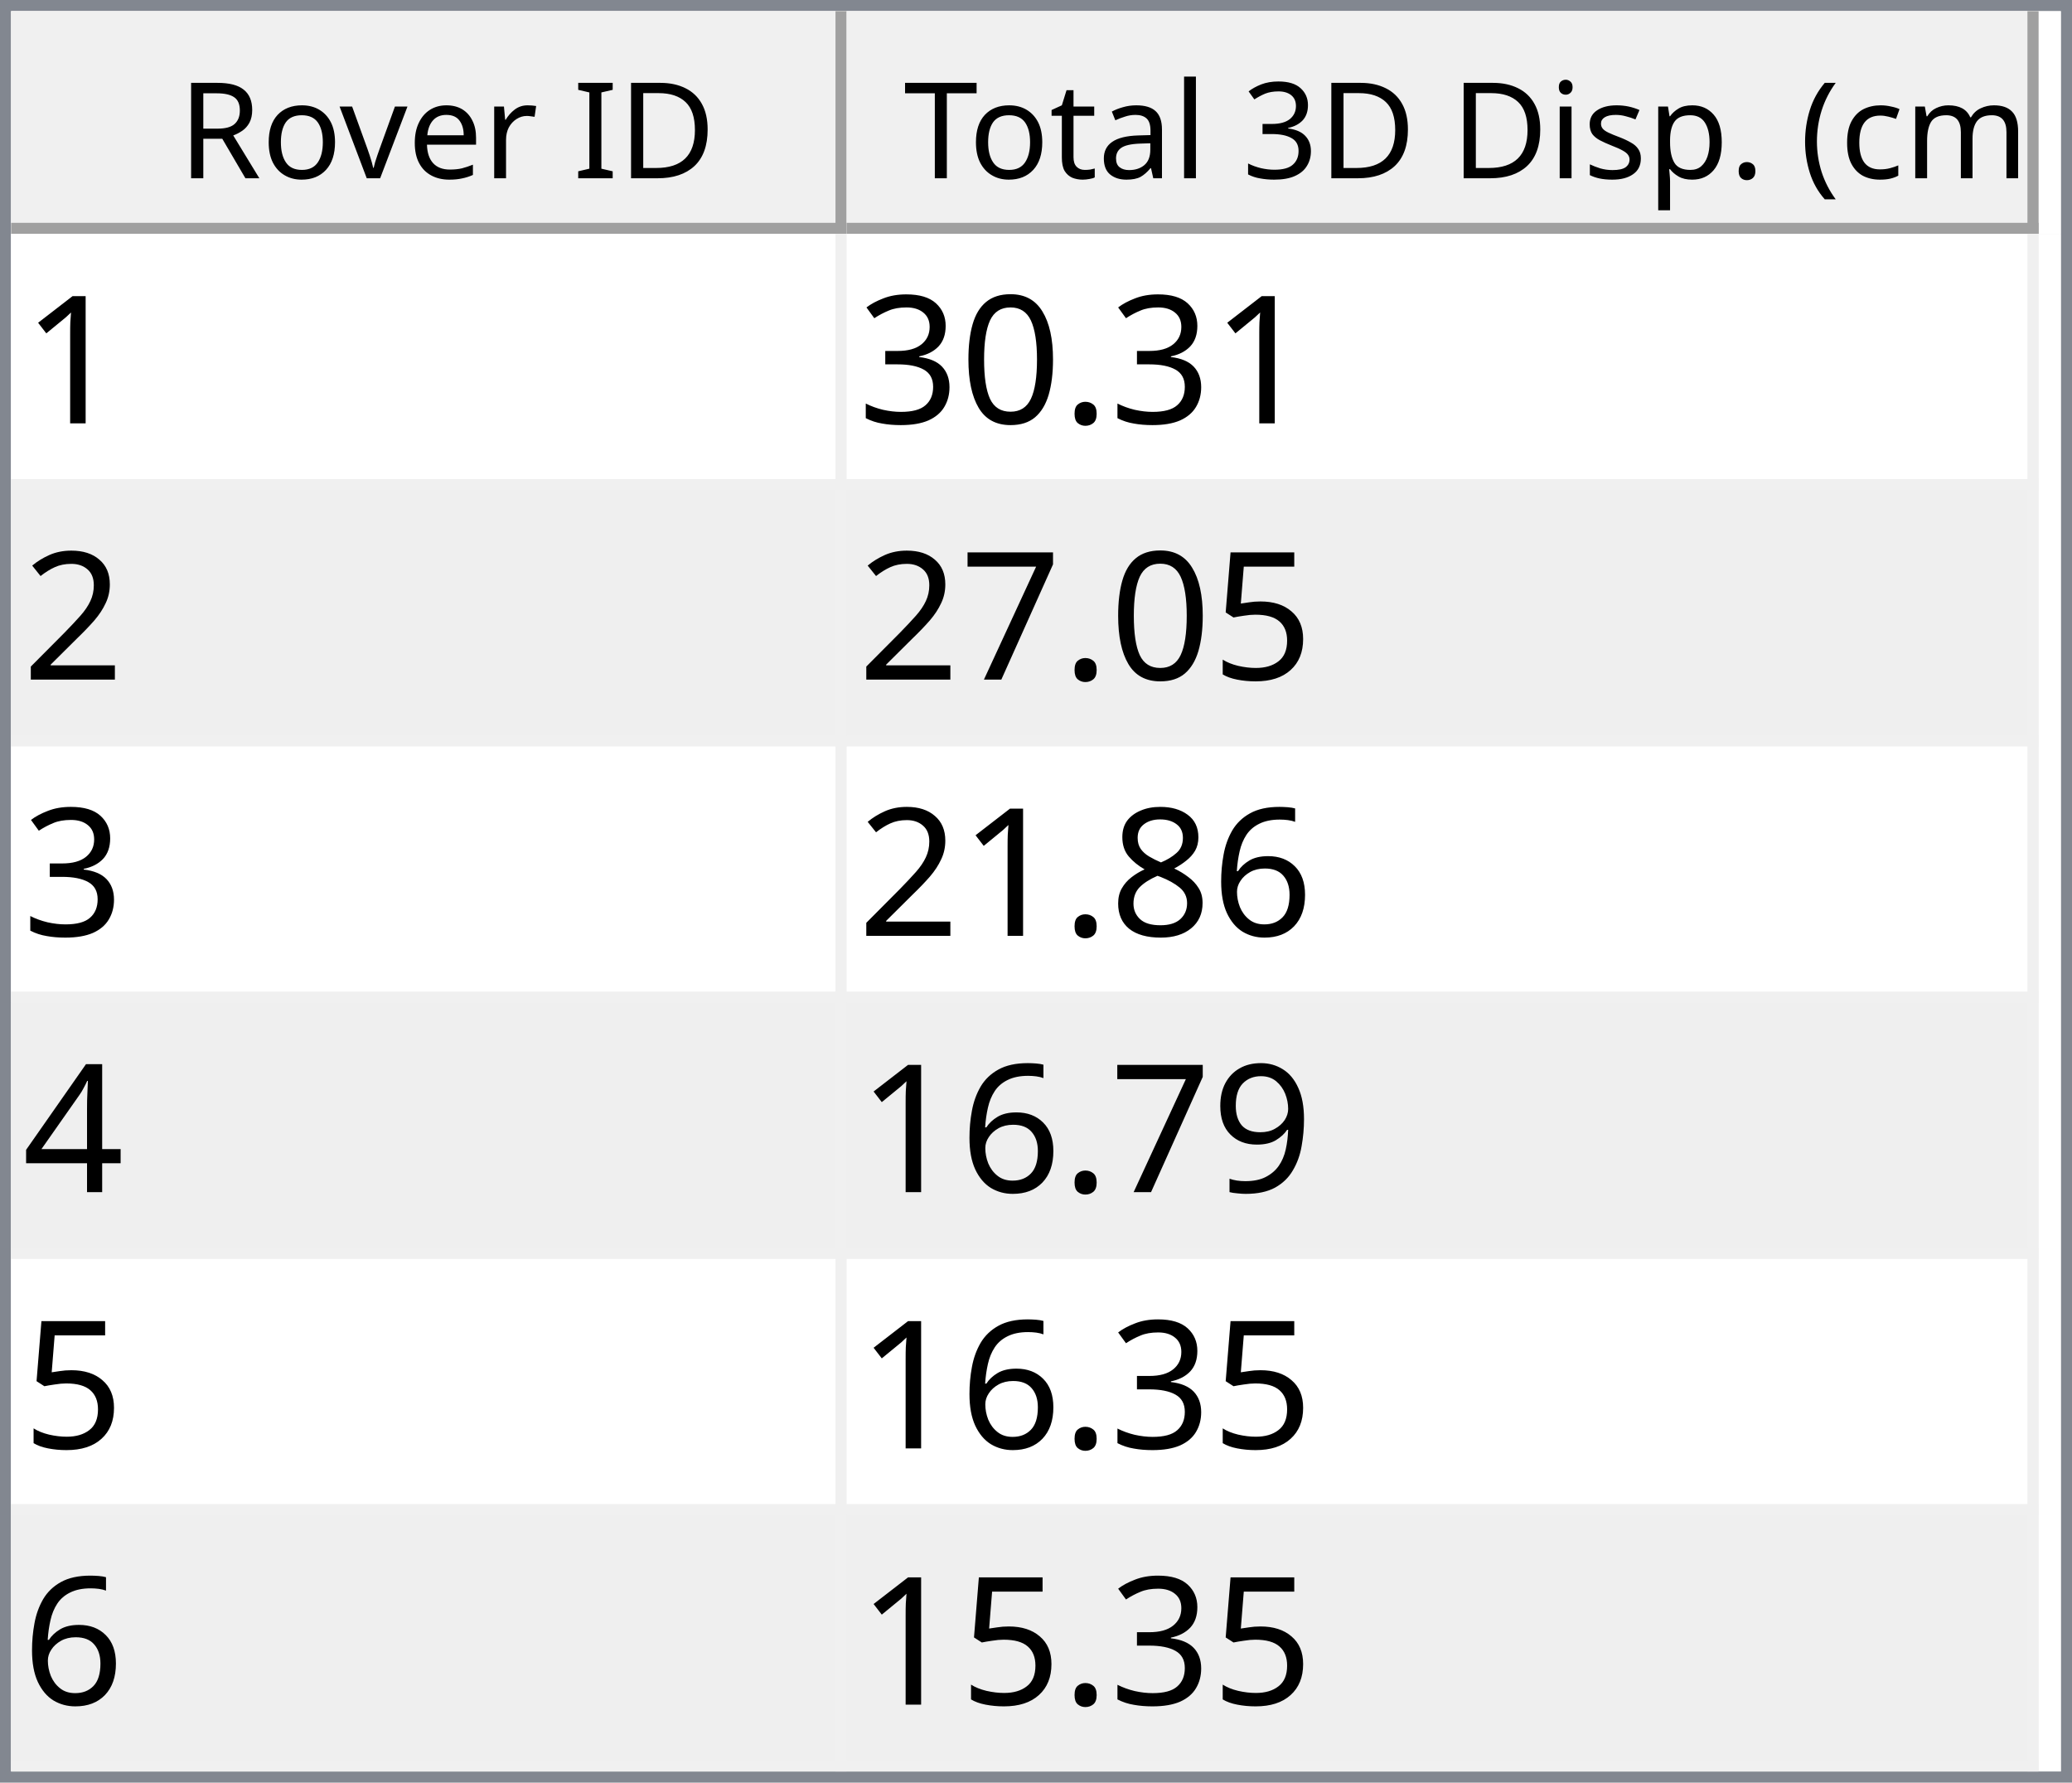
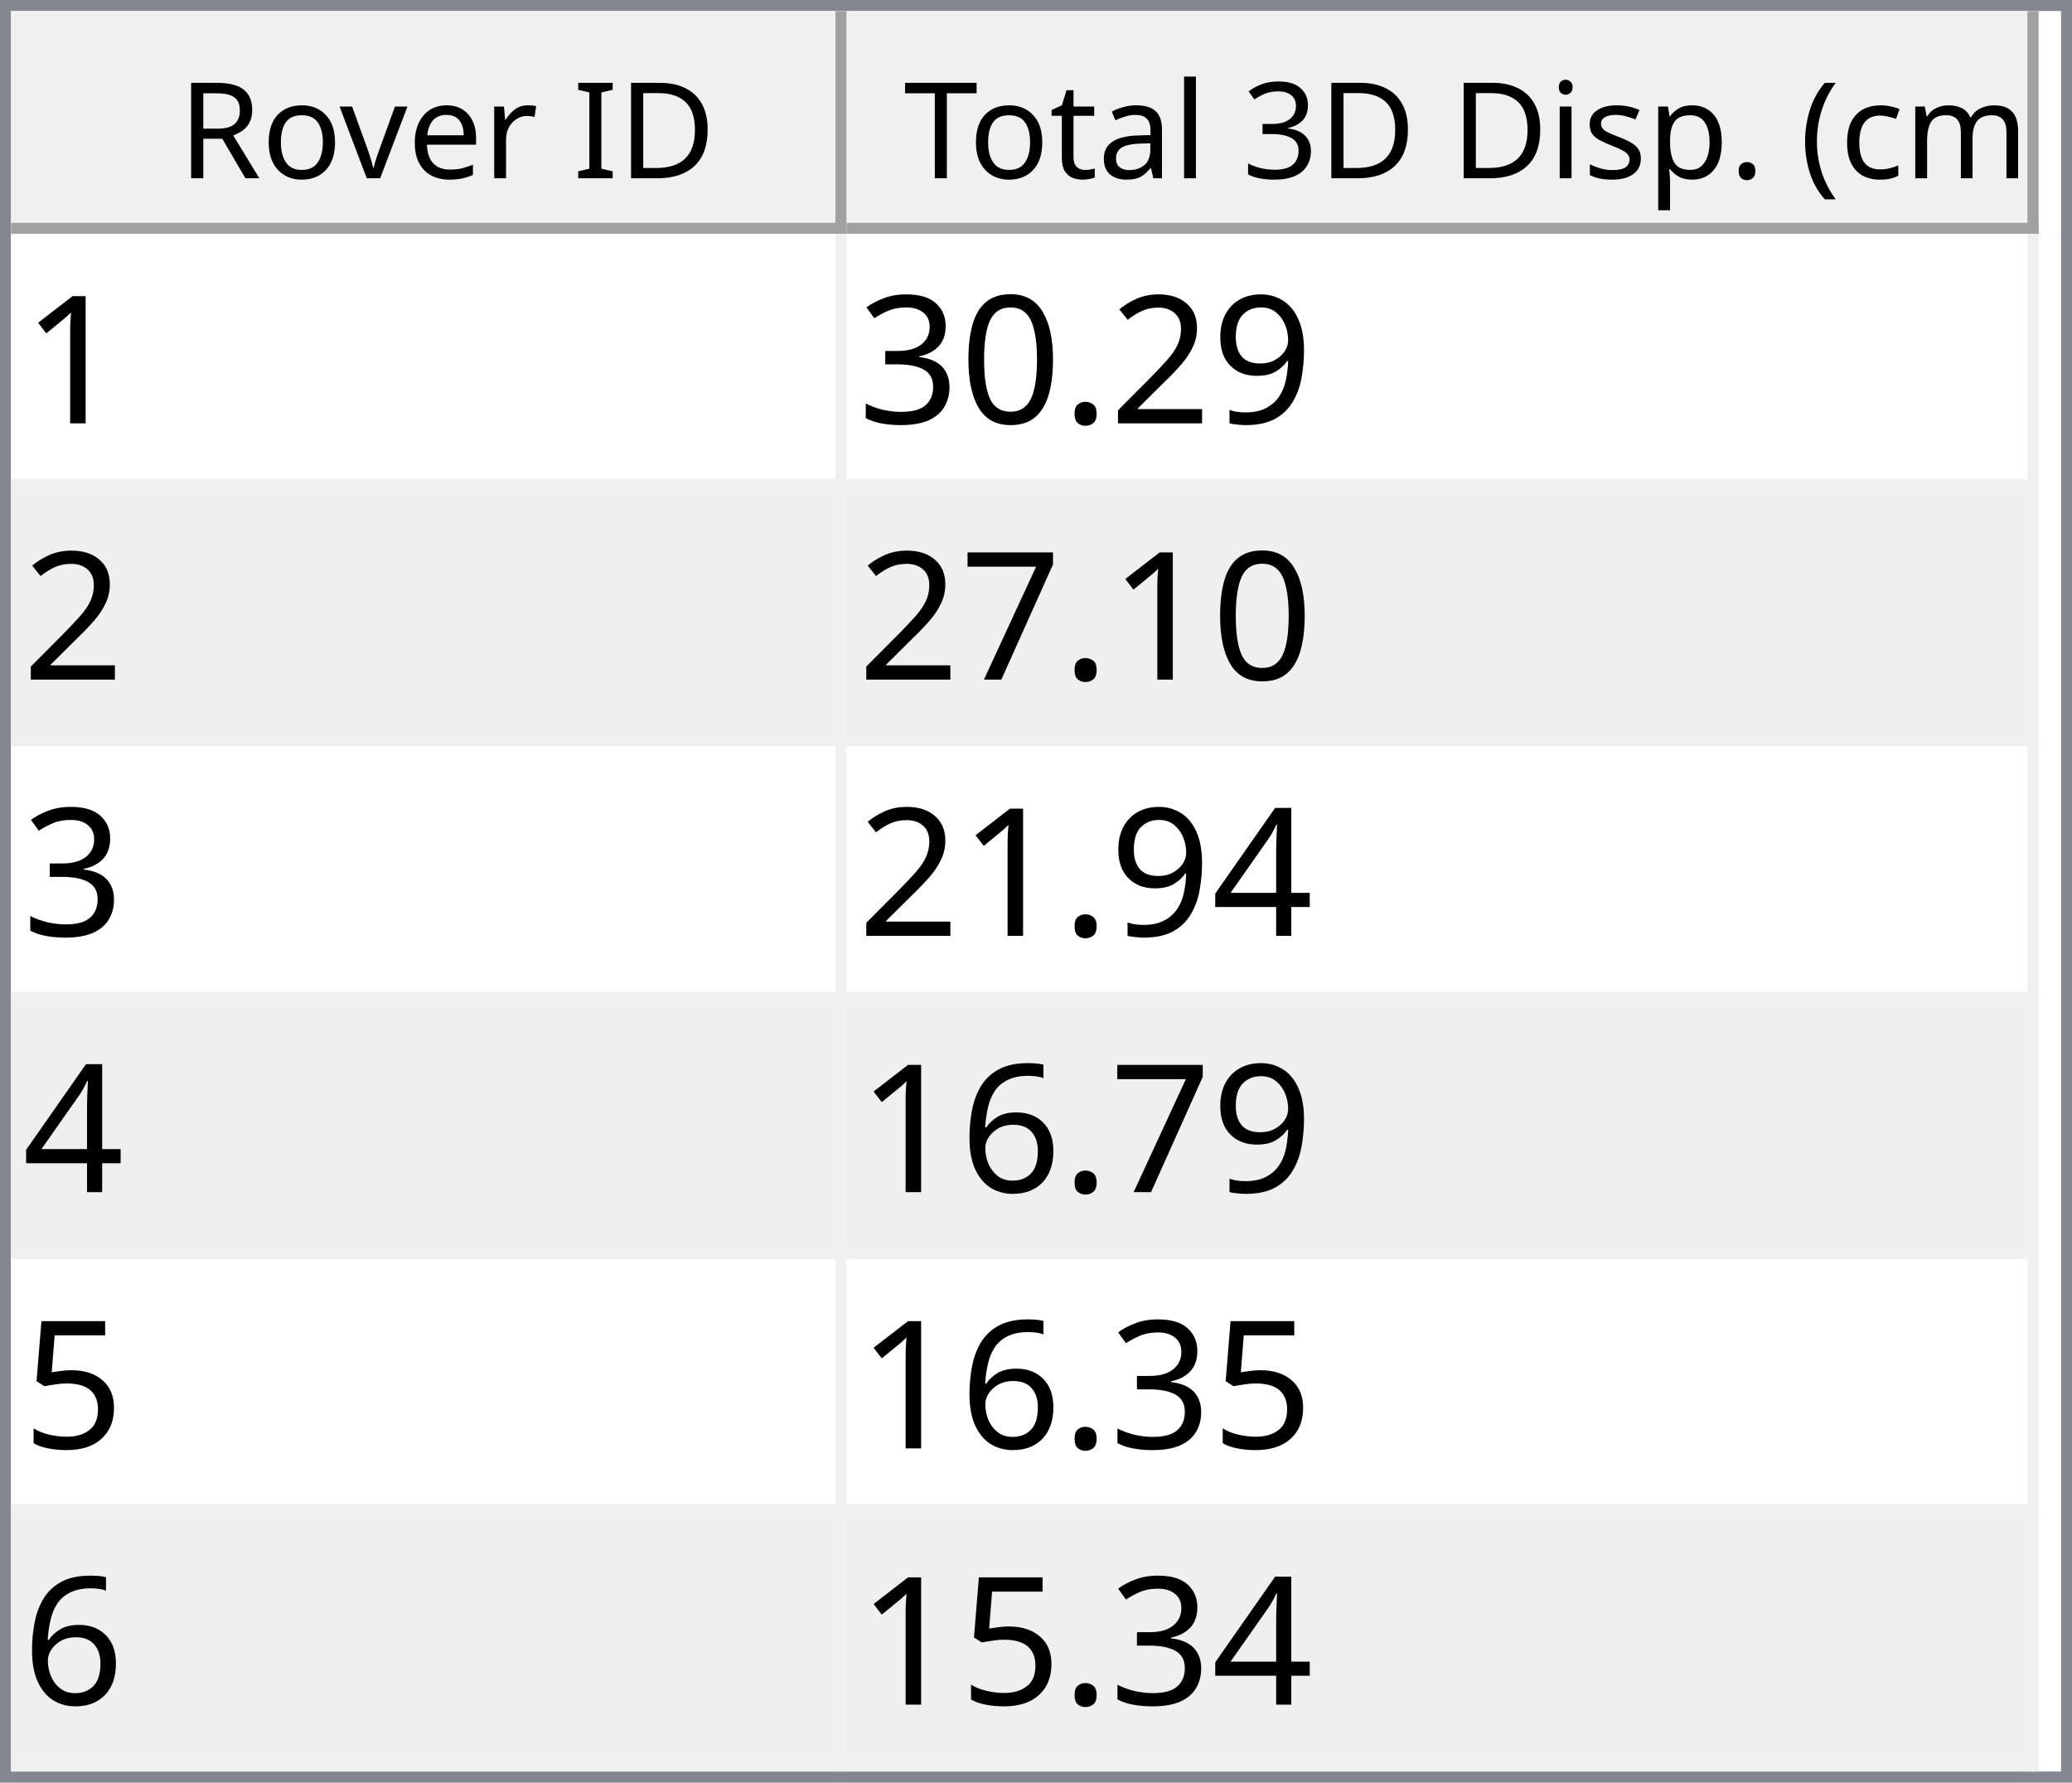
<svg xmlns="http://www.w3.org/2000/svg" style="fill-opacity:1; color-rendering:auto; color-interpolation:auto; text-rendering:auto; stroke:black; stroke-linecap:square; stroke-miterlimit:10; shape-rendering:auto; stroke-opacity:1; fill:black; stroke-dasharray:none; font-weight:normal; stroke-width:1; font-family:'Dialog'; font-style:normal; stroke-linejoin:miter; font-size:12px; stroke-dashoffset:0; image-rendering:auto;" width="186" height="160">
  <defs id="genericDefs" />
  <g>
    <defs id="defs1">
      <clipPath clipPathUnits="userSpaceOnUse" id="clipPath1">
        <path d="M0 0 L186 0 L186 160 L0 160 L0 0 Z" />
      </clipPath>
      <clipPath clipPathUnits="userSpaceOnUse" id="clipPath2">
        <path d="M0 0 L0 160 L186 160 L186 0 Z" />
      </clipPath>
      <clipPath clipPathUnits="userSpaceOnUse" id="clipPath3">
        <path d="M0 0 L0 20 L184 20 L184 0 Z" />
      </clipPath>
      <clipPath clipPathUnits="userSpaceOnUse" id="clipPath4">
        <path d="M0 0 L0 20 L75 20 L75 0 Z" />
      </clipPath>
      <clipPath clipPathUnits="userSpaceOnUse" id="clipPath5">
        <path d="M1 1 L1 19 L74 19 L74 1 Z" />
      </clipPath>
      <clipPath clipPathUnits="userSpaceOnUse" id="clipPath6">
        <path d="M0 0 L0 18 L73 18 L73 0 Z" />
      </clipPath>
      <clipPath clipPathUnits="userSpaceOnUse" id="clipPath7">
        <path d="M-0.5 -0.5 L-0.5 19.5 L74.5 19.5 L74.5 -0.5 Z" />
      </clipPath>
      <clipPath clipPathUnits="userSpaceOnUse" id="clipPath8">
        <path d="M0 0 L0 20 L107 20 L107 0 Z" />
      </clipPath>
      <clipPath clipPathUnits="userSpaceOnUse" id="clipPath9">
        <path d="M1 1 L1 19 L106 19 L106 1 Z" />
      </clipPath>
      <clipPath clipPathUnits="userSpaceOnUse" id="clipPath10">
        <path d="M0 0 L0 18 L105 18 L105 0 Z" />
      </clipPath>
      <clipPath clipPathUnits="userSpaceOnUse" id="clipPath11">
        <path d="M-0.5 -0.5 L-0.5 19.5 L106.5 19.5 L106.5 -0.5 Z" />
      </clipPath>
      <clipPath clipPathUnits="userSpaceOnUse" id="clipPath12">
        <path d="M0 0 L0 138 L184 138 L184 0 Z" />
      </clipPath>
      <clipPath clipPathUnits="userSpaceOnUse" id="clipPath13">
        <path d="M0 0 L0 138 L182 138 L182 0 Z" />
      </clipPath>
      <clipPath clipPathUnits="userSpaceOnUse" id="clipPath14">
        <path d="M-0.5 -0.5 L-0.5 137.5 L181.5 137.5 L181.5 -0.5 Z" />
      </clipPath>
      <clipPath clipPathUnits="userSpaceOnUse" id="clipPath15">
        <path d="M0 0 L0 22 L74 22 L74 0 Z" />
      </clipPath>
      <clipPath clipPathUnits="userSpaceOnUse" id="clipPath16">
        <path d="M0 0 L0 22 L106 22 L106 0 Z" />
      </clipPath>
      <font horiz-adv-x="64.551" id="font1">
        <font-face ascent="107.91" descent="25.098" units-per-em="100" style="font-style:normal; font-family:Segoe UI; font-weight:normal;" />
        <missing-glyph horiz-adv-x="64.551" d="M8.109 0 L8.109 68.266 L56.453 68.266 L56.453 0 L8.109 0 ZM15.328 7.234 L49.219 7.234 L49.219 61.031 L15.328 61.031 L15.328 7.234 Z" />
        <glyph unicode="D" horiz-adv-x="70.117" d="M9.188 0 L9.188 70.016 L28.516 70.016 Q65.531 70.016 65.531 35.891 Q65.531 19.672 55.25 9.836 Q44.969 0 27.734 0 L9.188 0 ZM17.391 62.594 L17.391 7.422 L27.828 7.422 Q41.609 7.422 49.273 14.797 Q56.938 22.172 56.938 35.688 Q56.938 62.594 28.328 62.594 L17.391 62.594 Z" />
        <glyph unicode="I" horiz-adv-x="26.611" d="M17.391 0 L9.188 0 L9.188 70.016 L17.391 70.016 L17.391 0 Z" />
        <glyph unicode=" " horiz-adv-x="27.393" d="" />
        <glyph unicode="r" horiz-adv-x="34.766" d="M34.188 41.891 Q32.078 43.5 28.125 43.5 Q23 43.5 19.555 38.672 Q16.109 33.844 16.109 25.484 L16.109 0 L8.109 0 L8.109 50 L16.109 50 L16.109 39.703 L16.312 39.703 Q18.016 44.969 21.531 47.922 Q25.047 50.875 29.391 50.875 Q32.516 50.875 34.188 50.203 L34.188 41.891 Z" />
        <glyph unicode="e" horiz-adv-x="52.295" d="M48.297 23 L12.984 23 Q13.188 14.656 17.484 10.109 Q21.781 5.562 29.297 5.562 Q37.75 5.562 44.828 11.141 L44.828 3.609 Q38.234 -1.172 27.391 -1.172 Q16.797 -1.172 10.742 5.641 Q4.688 12.453 4.688 24.812 Q4.688 36.469 11.305 43.82 Q17.922 51.172 27.734 51.172 Q37.547 51.172 42.922 44.828 Q48.297 38.484 48.297 27.203 L48.297 23 ZM40.094 29.781 Q40.047 36.719 36.75 40.578 Q33.453 44.438 27.594 44.438 Q21.922 44.438 17.969 40.383 Q14.016 36.328 13.094 29.781 L40.094 29.781 Z" />
        <glyph unicode="v" horiz-adv-x="47.9" d="M47.406 50 L27.484 0 L19.625 0 L0.688 50 L9.469 50 L22.172 13.672 Q23.578 9.672 23.922 6.688 L24.125 6.688 Q24.609 10.453 25.688 13.484 L38.969 50 L47.406 50 Z" />
        <glyph unicode="o" horiz-adv-x="58.594" d="M29 -1.172 Q17.922 -1.172 11.305 5.836 Q4.688 12.844 4.688 24.422 Q4.688 37.016 11.57 44.094 Q18.453 51.172 30.172 51.172 Q41.359 51.172 47.633 44.289 Q53.906 37.406 53.906 25.203 Q53.906 13.234 47.141 6.031 Q40.375 -1.172 29 -1.172 ZM29.594 44.438 Q21.875 44.438 17.383 39.188 Q12.891 33.938 12.891 24.703 Q12.891 15.828 17.43 10.695 Q21.969 5.562 29.594 5.562 Q37.359 5.562 41.531 10.594 Q45.703 15.625 45.703 24.906 Q45.703 34.281 41.531 39.359 Q37.359 44.438 29.594 44.438 Z" />
        <glyph unicode="R" horiz-adv-x="59.814" d="M59.375 0 L49.609 0 L37.891 19.625 Q36.281 22.359 34.766 24.289 Q33.25 26.219 31.664 27.438 Q30.078 28.656 28.25 29.219 Q26.422 29.781 24.125 29.781 L17.391 29.781 L17.391 0 L9.188 0 L9.188 70.016 L30.078 70.016 Q34.672 70.016 38.555 68.867 Q42.438 67.719 45.289 65.375 Q48.141 63.031 49.758 59.547 Q51.375 56.062 51.375 51.375 Q51.375 47.703 50.273 44.656 Q49.172 41.609 47.148 39.211 Q45.125 36.812 42.266 35.133 Q39.406 33.453 35.844 32.516 L35.844 32.328 Q37.594 31.547 38.891 30.547 Q40.188 29.547 41.359 28.18 Q42.531 26.812 43.68 25.078 Q44.828 23.344 46.234 21.047 L59.375 0 ZM17.391 62.594 L17.391 37.203 L28.516 37.203 Q31.594 37.203 34.203 38.133 Q36.812 39.062 38.719 40.797 Q40.625 42.531 41.703 45.047 Q42.781 47.562 42.781 50.688 Q42.781 56.297 39.141 59.445 Q35.5 62.594 28.609 62.594 L17.391 62.594 Z" />
        <glyph unicode=")" horiz-adv-x="30.176" d="M8.297 -15.922 L1.172 -15.922 Q16.406 2.344 16.406 26.812 Q16.406 51.469 1.078 70.016 L8.297 70.016 Q23.531 52.156 23.531 26.703 Q23.531 1.375 8.297 -15.922 Z" />
        <glyph unicode="m" horiz-adv-x="86.133" d="M79.109 0 L71.094 0 L71.094 28.719 Q71.094 37.016 68.531 40.727 Q65.969 44.438 59.906 44.438 Q54.781 44.438 51.195 39.75 Q47.609 35.062 47.609 28.516 L47.609 0 L39.594 0 L39.594 29.688 Q39.594 44.438 28.219 44.438 Q22.953 44.438 19.531 40.016 Q16.109 35.594 16.109 28.516 L16.109 0 L8.109 0 L8.109 50 L16.109 50 L16.109 42.094 L16.312 42.094 Q21.625 51.172 31.844 51.172 Q36.969 51.172 40.773 48.312 Q44.578 45.453 46 40.828 Q51.562 51.172 62.594 51.172 Q79.109 51.172 79.109 30.812 L79.109 0 Z" />
        <glyph unicode="c" horiz-adv-x="46.191" d="M42.188 2.297 Q36.422 -1.172 28.516 -1.172 Q17.828 -1.172 11.258 5.789 Q4.688 12.75 4.688 23.828 Q4.688 36.188 11.766 43.68 Q18.844 51.172 30.672 51.172 Q37.25 51.172 42.281 48.734 L42.281 40.531 Q36.719 44.438 30.375 44.438 Q22.703 44.438 17.797 38.945 Q12.891 33.453 12.891 24.516 Q12.891 15.719 17.508 10.641 Q22.125 5.562 29.891 5.562 Q36.422 5.562 42.188 9.906 L42.188 2.297 Z" />
        <glyph unicode="(" horiz-adv-x="30.176" d="M29.109 -15.922 L21.969 -15.922 Q6.844 1.375 6.844 26.703 Q6.844 52.156 21.969 70.016 L29.203 70.016 Q13.875 51.469 13.875 26.812 Q13.875 2.344 29.109 -15.922 Z" />
        <glyph unicode="." horiz-adv-x="21.68" d="M10.891 -1.078 Q8.641 -1.078 7.055 0.539 Q5.469 2.156 5.469 4.391 Q5.469 6.641 7.055 8.273 Q8.641 9.906 10.891 9.906 Q13.188 9.906 14.797 8.273 Q16.406 6.641 16.406 4.391 Q16.406 2.156 14.797 0.539 Q13.188 -1.078 10.891 -1.078 Z" />
        <glyph unicode="p" horiz-adv-x="58.789" d="M16.312 7.234 L16.109 7.234 L16.109 -23 L8.109 -23 L8.109 50 L16.109 50 L16.109 41.219 L16.312 41.219 Q22.219 51.172 33.594 51.172 Q43.266 51.172 48.688 44.461 Q54.109 37.75 54.109 26.469 Q54.109 13.922 48 6.375 Q41.891 -1.172 31.297 -1.172 Q21.578 -1.172 16.312 7.234 ZM16.109 27.391 L16.109 20.406 Q16.109 14.203 20.141 9.883 Q24.172 5.562 30.375 5.562 Q37.641 5.562 41.773 11.133 Q45.906 16.703 45.906 26.609 Q45.906 34.969 42.047 39.703 Q38.188 44.438 31.594 44.438 Q24.609 44.438 20.359 39.578 Q16.109 34.719 16.109 27.391 Z" />
        <glyph unicode="s" horiz-adv-x="42.432" d="M5.078 1.812 L5.078 10.406 Q11.625 5.562 19.484 5.562 Q30.031 5.562 30.031 12.594 Q30.031 14.594 29.125 15.992 Q28.219 17.391 26.68 18.461 Q25.141 19.531 23.07 20.383 Q21 21.234 18.609 22.172 Q15.281 23.484 12.766 24.828 Q10.25 26.172 8.57 27.859 Q6.891 29.547 6.031 31.695 Q5.172 33.844 5.172 36.719 Q5.172 40.234 6.789 42.945 Q8.406 45.656 11.086 47.484 Q13.766 49.312 17.211 50.242 Q20.656 51.172 24.312 51.172 Q30.812 51.172 35.938 48.922 L35.938 40.828 Q30.422 44.438 23.25 44.438 Q21 44.438 19.195 43.922 Q17.391 43.406 16.094 42.477 Q14.797 41.547 14.086 40.258 Q13.375 38.969 13.375 37.406 Q13.375 35.453 14.086 34.133 Q14.797 32.812 16.164 31.789 Q17.531 30.766 19.484 29.938 Q21.438 29.109 23.922 28.125 Q27.25 26.859 29.883 25.516 Q32.516 24.172 34.375 22.484 Q36.234 20.797 37.234 18.602 Q38.234 16.406 38.234 13.375 Q38.234 9.672 36.602 6.938 Q34.969 4.203 32.234 2.398 Q29.5 0.594 25.93 -0.289 Q22.359 -1.172 18.453 -1.172 Q10.75 -1.172 5.078 1.812 Z" />
        <glyph unicode="i" horiz-adv-x="24.219" d="M12.203 62.703 Q10.062 62.703 8.547 64.164 Q7.031 65.625 7.031 67.875 Q7.031 70.125 8.547 71.609 Q10.062 73.094 12.203 73.094 Q14.406 73.094 15.945 71.609 Q17.484 70.125 17.484 67.875 Q17.484 65.719 15.945 64.211 Q14.406 62.703 12.203 62.703 ZM16.109 0 L8.109 0 L8.109 50 L16.109 50 L16.109 0 Z" />
        <glyph unicode="3" horiz-adv-x="53.906" d="M46.531 19.828 Q46.531 15.094 44.75 11.211 Q42.969 7.328 39.719 4.57 Q36.469 1.812 31.93 0.297 Q27.391 -1.219 21.922 -1.219 Q11.922 -1.219 6 2.594 L6 11.188 Q13.094 5.609 22.219 5.609 Q25.875 5.609 28.828 6.539 Q31.781 7.469 33.906 9.227 Q36.031 10.984 37.18 13.477 Q38.328 15.969 38.328 19.094 Q38.328 32.812 18.797 32.812 L12.984 32.812 L12.984 39.594 L18.5 39.594 Q35.797 39.594 35.797 52.484 Q35.797 64.406 22.609 64.406 Q15.188 64.406 8.688 59.422 L8.688 67.188 Q15.375 71.188 24.609 71.188 Q29 71.188 32.57 69.969 Q36.141 68.75 38.68 66.555 Q41.219 64.359 42.609 61.281 Q44 58.203 44 54.5 Q44 40.672 30.031 36.719 L30.031 36.531 Q33.594 36.141 36.625 34.797 Q39.656 33.453 41.852 31.305 Q44.047 29.156 45.289 26.25 Q46.531 23.344 46.531 19.828 Z" />
        <glyph unicode="l" horiz-adv-x="24.219" d="M16.109 0 L8.109 0 L8.109 74.031 L16.109 74.031 L16.109 0 Z" />
        <glyph unicode="a" horiz-adv-x="50.879" d="M43.891 0 L35.891 0 L35.891 7.812 L35.688 7.812 Q30.469 -1.172 20.312 -1.172 Q12.844 -1.172 8.617 2.781 Q4.391 6.734 4.391 13.281 Q4.391 27.297 20.906 29.594 L35.891 31.688 Q35.891 44.438 25.594 44.438 Q16.547 44.438 9.281 38.281 L9.281 46.484 Q16.656 51.172 26.266 51.172 Q43.891 51.172 43.891 32.516 L43.891 0 ZM35.891 25.297 L23.828 23.641 Q18.266 22.859 15.43 20.875 Q12.594 18.891 12.594 13.875 Q12.594 10.203 15.211 7.883 Q17.828 5.562 22.172 5.562 Q28.125 5.562 32.008 9.742 Q35.891 13.922 35.891 20.312 L35.891 25.297 Z" />
        <glyph unicode="t" horiz-adv-x="33.887" d="M31.297 0.484 Q28.469 -1.078 23.828 -1.078 Q10.688 -1.078 10.688 13.578 L10.688 43.172 L2.094 43.172 L2.094 50 L10.688 50 L10.688 62.203 L18.703 64.797 L18.703 50 L31.297 50 L31.297 43.172 L18.703 43.172 L18.703 14.984 Q18.703 9.969 20.414 7.82 Q22.125 5.672 26.078 5.672 Q29.109 5.672 31.297 7.328 L31.297 0.484 Z" />
        <glyph unicode="T" horiz-adv-x="52.393" d="M50.594 62.594 L30.375 62.594 L30.375 0 L22.172 0 L22.172 62.594 L2 62.594 L2 70.016 L50.594 70.016 L50.594 62.594 Z" />
      </font>
      <font horiz-adv-x="75.0" id="font2">
        <font-face ascent="100.537" descent="21.973" units-per-em="100" style="font-style:normal; font-family:sans-serif; font-weight:normal;" />
        <missing-glyph horiz-adv-x="75.0" d="M12.5 0 L12.5 62.5 L62.5 62.5 L62.5 0 L12.5 0 ZM14.062 1.562 L60.938 1.562 L60.938 60.938 L14.062 60.938 L14.062 1.562 Z" />
        <glyph unicode="1" horiz-adv-x="55.615" d="M37.25 0 L28.469 0 L28.469 56 Q25.297 52.984 20.141 49.953 Q14.984 46.922 10.891 45.406 L10.891 53.906 Q18.266 57.375 23.781 62.305 Q29.297 67.234 31.594 71.875 L37.25 71.875 L37.25 0 Z" />
+         <glyph unicode="9" horiz-adv-x="55.615" d="M5.469 16.547 L13.922 17.328 Q14.984 11.375 18.016 8.688 Q21.047 6 25.781 6 Q29.828 6 32.883 7.859 Q35.938 9.719 37.891 12.82 Q39.844 15.922 41.164 21.195 Q42.484 26.469 42.484 31.938 Q42.484 32.516 42.438 33.688 Q39.797 29.5 35.234 26.883 Q30.672 24.266 25.344 24.266 Q16.453 24.266 10.305 30.711 Q4.156 37.156 4.156 47.703 Q4.156 58.594 10.578 65.234 Q17 71.875 26.656 71.875 Q33.641 71.875 39.43 68.117 Q45.219 64.359 48.219 57.398 Q51.219 50.438 51.219 37.25 Q51.219 23.531 48.242 15.406 Q45.266 7.281 39.383 3.031 Q33.5 -1.219 25.594 -1.219 Q17.188 -1.219 11.867 3.445 Q6.547 8.109 5.469 16.547 ZM41.453 48.141 Q41.453 55.719 37.43 60.156 Q33.406 64.594 27.734 64.594 Q21.875 64.594 17.531 59.812 Q13.188 55.031 13.188 47.406 Q13.188 40.578 17.312 36.305 Q21.438 32.031 27.484 32.031 Q33.594 32.031 37.523 36.305 Q41.453 40.578 41.453 48.141 Z" />
+         <glyph unicode="2" horiz-adv-x="55.615" d="M50.344 8.453 L50.344 0 L3.031 0 Q2.938 3.172 4.047 6.109 Q5.859 10.938 9.836 15.625 Q13.812 20.312 21.344 26.469 Q33.016 36.031 37.117 41.625 Q41.219 47.219 41.219 52.203 Q41.219 57.422 37.477 61.008 Q33.734 64.594 27.734 64.594 Q21.391 64.594 17.578 60.789 Q13.766 56.984 13.719 50.25 L4.688 51.172 Q5.609 61.281 11.664 66.578 Q17.719 71.875 27.938 71.875 Q38.234 71.875 44.242 66.164 Q50.25 60.453 50.25 52 Q50.25 47.703 48.492 43.555 Q46.734 39.406 42.656 34.812 Q38.578 30.219 29.109 22.219 Q21.188 15.578 18.945 13.211 Q16.703 10.844 15.234 8.453 L50.344 8.453 Z" />
        <glyph unicode="." horiz-adv-x="27.783" d="M9.078 0 L9.078 10.016 L19.094 10.016 L19.094 0 L9.078 0 Z" />
        <glyph unicode="0" horiz-adv-x="55.615" d="M4.156 35.297 Q4.156 48 6.766 55.742 Q9.375 63.484 14.523 67.68 Q19.672 71.875 27.484 71.875 Q33.25 71.875 37.594 69.555 Q41.938 67.234 44.773 62.867 Q47.609 58.5 49.219 52.227 Q50.828 45.953 50.828 35.297 Q50.828 22.703 48.242 14.969 Q45.656 7.234 40.508 3.008 Q35.359 -1.219 27.484 -1.219 Q17.141 -1.219 11.234 6.203 Q4.156 15.141 4.156 35.297 ZM13.188 35.297 Q13.188 17.672 17.312 11.836 Q21.438 6 27.484 6 Q33.547 6 37.672 11.859 Q41.797 17.719 41.797 35.297 Q41.797 52.984 37.672 58.789 Q33.547 64.594 27.391 64.594 Q21.344 64.594 17.719 59.469 Q13.188 52.938 13.188 35.297 Z" />
        <glyph unicode="3" horiz-adv-x="55.615" d="M4.203 18.891 L12.984 20.062 Q14.5 12.594 18.141 9.297 Q21.781 6 27 6 Q33.203 6 37.477 10.297 Q41.75 14.594 41.75 20.953 Q41.75 27 37.797 30.93 Q33.844 34.859 27.734 34.859 Q25.25 34.859 21.531 33.891 L22.516 41.609 Q23.391 41.5 23.922 41.5 Q29.547 41.5 34.039 44.43 Q38.531 47.359 38.531 53.469 Q38.531 58.297 35.258 61.477 Q31.984 64.656 26.812 64.656 Q21.688 64.656 18.266 61.43 Q14.844 58.203 13.875 51.766 L5.078 53.328 Q6.688 62.156 12.398 67.016 Q18.109 71.875 26.609 71.875 Q32.469 71.875 37.398 69.359 Q42.328 66.844 44.945 62.5 Q47.562 58.156 47.562 53.266 Q47.562 48.641 45.07 44.828 Q42.578 41.016 37.703 38.766 Q44.047 37.312 47.562 32.695 Q51.078 28.078 51.078 21.141 Q51.078 11.766 44.242 5.25 Q37.406 -1.266 26.953 -1.266 Q17.531 -1.266 11.305 4.352 Q5.078 9.969 4.203 18.891 Z" />
-         <glyph unicode="2" horiz-adv-x="55.615" d="M50.344 8.453 L50.344 0 L3.031 0 Q2.938 3.172 4.047 6.109 Q5.859 10.938 9.836 15.625 Q13.812 20.312 21.344 26.469 Q33.016 36.031 37.117 41.625 Q41.219 47.219 41.219 52.203 Q41.219 57.422 37.477 61.008 Q33.734 64.594 27.734 64.594 Q21.391 64.594 17.578 60.789 Q13.766 56.984 13.719 50.25 L4.688 51.172 Q5.609 61.281 11.664 66.578 Q17.719 71.875 27.938 71.875 Q38.234 71.875 44.242 66.164 Q50.25 60.453 50.25 52 Q50.25 47.703 48.492 43.555 Q46.734 39.406 42.656 34.812 Q38.578 30.219 29.109 22.219 Q21.188 15.578 18.945 13.211 Q16.703 10.844 15.234 8.453 L50.344 8.453 Z" />
+         <glyph unicode="7" horiz-adv-x="55.615" d="M4.734 62.203 L4.734 70.656 L51.078 70.656 L51.078 63.812 Q44.234 56.547 37.523 44.484 Q30.812 32.422 27.156 19.672 Q24.516 10.688 23.781 0 L14.75 0 Q14.891 8.453 18.062 20.414 Q21.234 32.375 27.172 43.484 Q33.109 54.594 39.797 62.203 L4.734 62.203 Z" />
+         <glyph unicode="4" horiz-adv-x="55.615" d="M32.328 0 L32.328 17.141 L1.266 17.141 L1.266 25.203 L33.938 71.578 L41.109 71.578 L41.109 25.203 L50.781 25.203 L50.781 17.141 L41.109 17.141 L41.109 0 L32.328 0 ZM32.328 25.203 L32.328 57.469 L9.906 25.203 L32.328 25.203 Z" />
+         <glyph unicode="6" horiz-adv-x="55.615" d="M49.75 54.047 L41.016 53.375 Q39.844 58.547 37.703 60.891 Q34.125 64.656 28.906 64.656 Q24.703 64.656 21.531 62.312 Q17.391 59.281 14.992 53.469 Q12.594 47.656 12.5 36.922 Q15.672 41.75 20.266 44.094 Q24.859 46.438 29.891 46.438 Q38.672 46.438 44.852 39.969 Q51.031 33.5 51.031 23.25 Q51.031 16.5 48.125 10.719 Q45.219 4.938 40.141 1.859 Q35.062 -1.219 28.609 -1.219 Q17.625 -1.219 10.695 6.859 Q3.766 14.938 3.766 33.5 Q3.766 54.25 11.422 63.672 Q18.109 71.875 29.438 71.875 Q37.891 71.875 43.289 67.141 Q48.688 62.406 49.75 54.047 ZM13.875 23.188 Q13.875 18.656 15.797 14.508 Q17.719 10.359 21.188 8.18 Q24.656 6 28.469 6 Q34.031 6 38.039 10.492 Q42.047 14.984 42.047 22.703 Q42.047 30.125 38.086 34.398 Q34.125 38.672 28.125 38.672 Q22.172 38.672 18.023 34.398 Q13.875 30.125 13.875 23.188 Z" />
        <glyph unicode="5" horiz-adv-x="55.615" d="M4.156 18.75 L13.375 19.531 Q14.406 12.797 18.141 9.398 Q21.875 6 27.156 6 Q33.5 6 37.891 10.789 Q42.281 15.578 42.281 23.484 Q42.281 31 38.062 35.352 Q33.844 39.703 27 39.703 Q22.75 39.703 19.336 37.773 Q15.922 35.844 13.969 32.766 L5.719 33.844 L12.641 70.609 L48.25 70.609 L48.25 62.203 L19.672 62.203 L15.828 42.969 Q22.266 47.469 29.344 47.469 Q38.719 47.469 45.164 40.969 Q51.609 34.469 51.609 24.266 Q51.609 14.547 45.953 7.469 Q39.062 -1.219 27.156 -1.219 Q17.391 -1.219 11.211 4.25 Q5.031 9.719 4.156 18.75 Z" />
-         <glyph unicode="7" horiz-adv-x="55.615" d="M4.734 62.203 L4.734 70.656 L51.078 70.656 L51.078 63.812 Q44.234 56.547 37.523 44.484 Q30.812 32.422 27.156 19.672 Q24.516 10.688 23.781 0 L14.75 0 Q14.891 8.453 18.062 20.414 Q21.234 32.375 27.172 43.484 Q33.109 54.594 39.797 62.203 L4.734 62.203 Z" />
-         <glyph unicode="6" horiz-adv-x="55.615" d="M49.75 54.047 L41.016 53.375 Q39.844 58.547 37.703 60.891 Q34.125 64.656 28.906 64.656 Q24.703 64.656 21.531 62.312 Q17.391 59.281 14.992 53.469 Q12.594 47.656 12.5 36.922 Q15.672 41.75 20.266 44.094 Q24.859 46.438 29.891 46.438 Q38.672 46.438 44.852 39.969 Q51.031 33.5 51.031 23.25 Q51.031 16.5 48.125 10.719 Q45.219 4.938 40.141 1.859 Q35.062 -1.219 28.609 -1.219 Q17.625 -1.219 10.695 6.859 Q3.766 14.938 3.766 33.5 Q3.766 54.25 11.422 63.672 Q18.109 71.875 29.438 71.875 Q37.891 71.875 43.289 67.141 Q48.688 62.406 49.75 54.047 ZM13.875 23.188 Q13.875 18.656 15.797 14.508 Q17.719 10.359 21.188 8.18 Q24.656 6 28.469 6 Q34.031 6 38.039 10.492 Q42.047 14.984 42.047 22.703 Q42.047 30.125 38.086 34.398 Q34.125 38.672 28.125 38.672 Q22.172 38.672 18.023 34.398 Q13.875 30.125 13.875 23.188 Z" />
-         <glyph unicode="8" horiz-adv-x="55.615" d="M17.672 38.812 Q12.203 40.828 9.57 44.539 Q6.938 48.25 6.938 53.422 Q6.938 61.234 12.555 66.555 Q18.172 71.875 27.484 71.875 Q36.859 71.875 42.578 66.43 Q48.297 60.984 48.297 53.172 Q48.297 48.188 45.68 44.508 Q43.062 40.828 37.75 38.812 Q44.344 36.672 47.781 31.883 Q51.219 27.094 51.219 20.453 Q51.219 11.281 44.727 5.031 Q38.234 -1.219 27.641 -1.219 Q17.047 -1.219 10.547 5.055 Q4.047 11.328 4.047 20.703 Q4.047 27.688 7.594 32.398 Q11.141 37.109 17.672 38.812 ZM15.922 53.719 Q15.922 48.641 19.195 45.414 Q22.469 42.188 27.688 42.188 Q32.766 42.188 36.016 45.383 Q39.266 48.578 39.266 53.219 Q39.266 58.062 35.914 61.359 Q32.562 64.656 27.594 64.656 Q22.562 64.656 19.242 61.43 Q15.922 58.203 15.922 53.719 ZM13.094 20.656 Q13.094 16.891 14.875 13.375 Q16.656 9.859 20.172 7.93 Q23.688 6 27.734 6 Q34.031 6 38.133 10.055 Q42.234 14.109 42.234 20.359 Q42.234 26.703 38.016 30.859 Q33.797 35.016 27.438 35.016 Q21.234 35.016 17.164 30.914 Q13.094 26.812 13.094 20.656 Z" />
-         <glyph unicode="4" horiz-adv-x="55.615" d="M32.328 0 L32.328 17.141 L1.266 17.141 L1.266 25.203 L33.938 71.578 L41.109 71.578 L41.109 25.203 L50.781 25.203 L50.781 17.141 L41.109 17.141 L41.109 0 L32.328 0 ZM32.328 25.203 L32.328 57.469 L9.906 25.203 L32.328 25.203 Z" />
-         <glyph unicode="9" horiz-adv-x="55.615" d="M5.469 16.547 L13.922 17.328 Q14.984 11.375 18.016 8.688 Q21.047 6 25.781 6 Q29.828 6 32.883 7.859 Q35.938 9.719 37.891 12.82 Q39.844 15.922 41.164 21.195 Q42.484 26.469 42.484 31.938 Q42.484 32.516 42.438 33.688 Q39.797 29.5 35.234 26.883 Q30.672 24.266 25.344 24.266 Q16.453 24.266 10.305 30.711 Q4.156 37.156 4.156 47.703 Q4.156 58.594 10.578 65.234 Q17 71.875 26.656 71.875 Q33.641 71.875 39.43 68.117 Q45.219 64.359 48.219 57.398 Q51.219 50.438 51.219 37.25 Q51.219 23.531 48.242 15.406 Q45.266 7.281 39.383 3.031 Q33.5 -1.219 25.594 -1.219 Q17.188 -1.219 11.867 3.445 Q6.547 8.109 5.469 16.547 ZM41.453 48.141 Q41.453 55.719 37.43 60.156 Q33.406 64.594 27.734 64.594 Q21.875 64.594 17.531 59.812 Q13.188 55.031 13.188 47.406 Q13.188 40.578 17.312 36.305 Q21.438 32.031 27.484 32.031 Q33.594 32.031 37.523 36.305 Q41.453 40.578 41.453 48.141 Z" />
      </font>
    </defs>
    <g style="fill:white; stroke:white;">
      <rect x="0" y="0" width="186" style="clip-path:url(#clipPath1); stroke:none;" height="160" />
    </g>
    <g style="fill:white; text-rendering:optimizeSpeed; color-rendering:optimizeSpeed; image-rendering:optimizeSpeed; shape-rendering:crispEdges; stroke:white; color-interpolation:sRGB;">
      <rect x="0" width="186" height="160" y="0" style="stroke:none;" />
      <path style="stroke:none;" d="M0 160 L186 160 L186 0 L0 0 Z" />
    </g>
    <g style="fill:rgb(240,240,240); font-family:'Segoe UI'; stroke:rgb(240,240,240);">
      <rect x="0" y="0" width="186" style="clip-path:url(#clipPath2); stroke:none;" height="160" />
    </g>
    <g style="fill:rgb(130,135,144); font-family:'Segoe UI'; stroke:rgb(130,135,144);">
      <path d="M0 0 L186 0 L186 160 L0 160 L0 0 ZM1 1 L185 1 L185 159 L1 159 L1 1 Z" style="fill-rule:evenodd; clip-path:url(#clipPath2); stroke:none;" />
    </g>
    <g style="fill:white; font-family:'Segoe UI'; stroke:white;" transform="translate(1,1)">
      <rect x="0" y="0" width="184" style="clip-path:url(#clipPath3); stroke:none;" height="20" />
    </g>
    <g style="fill:rgb(240,240,240); font-family:'Segoe UI'; stroke:rgb(240,240,240);" transform="translate(1,1)">
      <rect x="0" y="0" width="75" style="clip-path:url(#clipPath4); stroke:none;" height="20" />
    </g>
    <g style="font-family:'Segoe UI';" transform="translate(2,2)">
      <text x="14" xml:space="preserve" y="14" style="clip-path:url(#clipPath6); stroke:none;">Rover ID</text>
    </g>
    <g style="fill:rgb(160,160,160); font-family:'Segoe UI'; stroke:rgb(160,160,160); stroke-linejoin:bevel;" transform="translate(1.5,1.5)">
      <line x1="74" x2="74" y1="0" style="fill:none; clip-path:url(#clipPath7);" y2="19" />
    </g>
    <g style="fill:rgb(160,160,160); font-family:'Segoe UI'; stroke:rgb(160,160,160); stroke-linejoin:bevel;" transform="matrix(1,0,0,1,1,1) translate(0.5,0.5)">
      <line x1="0" x2="74" y1="19" style="fill:none; clip-path:url(#clipPath7);" y2="19" />
    </g>
    <g style="fill:rgb(240,240,240); font-family:'Segoe UI'; stroke:rgb(240,240,240);" transform="translate(76,1)">
      <rect x="0" y="0" width="107" style="clip-path:url(#clipPath8); stroke:none;" height="20" />
    </g>
    <g style="font-family:'Segoe UI';" transform="translate(77,2)">
      <text x="1" xml:space="preserve" y="14" style="clip-path:url(#clipPath10); stroke:none;"> Total 3D Disp. (cm)</text>
    </g>
    <g style="fill:rgb(160,160,160); font-family:'Segoe UI'; stroke:rgb(160,160,160); stroke-linejoin:bevel;" transform="translate(76.5,1.5)">
      <line x1="106" x2="106" y1="0" style="fill:none; clip-path:url(#clipPath11);" y2="19" />
    </g>
    <g style="fill:rgb(160,160,160); font-family:'Segoe UI'; stroke:rgb(160,160,160); stroke-linejoin:bevel;" transform="matrix(1,0,0,1,76,1) translate(0.5,0.5)">
      <line x1="0" x2="106" y1="19" style="fill:none; clip-path:url(#clipPath11);" y2="19" />
    </g>
    <g style="fill:white; font-family:'Segoe UI'; stroke:white;" transform="translate(1,21)">
      <rect x="0" y="0" width="184" style="clip-path:url(#clipPath12); stroke:none;" height="138" />
    </g>
    <g style="fill:rgb(240,240,240); font-size:16px; font-family:sans-serif; stroke:rgb(240,240,240);" transform="translate(1,21)">
      <rect x="0" y="0" width="182" style="clip-path:url(#clipPath13); stroke:none;" height="138" />
      <line transform="translate(0.5,0.5)" x1="0" x2="181" y1="22" style="clip-path:url(#clipPath14); fill:none; stroke-linejoin:bevel;" y2="22" />
    </g>
    <g transform="matrix(1,0,0,1,1,21) translate(0.5,0.5)" style="fill:rgb(240,240,240); font-size:16px; font-family:sans-serif; stroke:rgb(240,240,240); stroke-linejoin:bevel;">
      <line x1="0" x2="181" y1="45" style="fill:none; clip-path:url(#clipPath14);" y2="45" />
    </g>
    <g transform="matrix(1,0,0,1,1,21) translate(0.5,0.5)" style="fill:rgb(240,240,240); font-size:16px; font-family:sans-serif; stroke:rgb(240,240,240); stroke-linejoin:bevel;">
      <line x1="0" x2="181" y1="68" style="fill:none; clip-path:url(#clipPath14);" y2="68" />
    </g>
    <g transform="matrix(1,0,0,1,1,21) translate(0.5,0.5)" style="fill:rgb(240,240,240); font-size:16px; font-family:sans-serif; stroke:rgb(240,240,240); stroke-linejoin:bevel;">
      <line x1="0" x2="181" y1="91" style="fill:none; clip-path:url(#clipPath14);" y2="91" />
    </g>
    <g transform="matrix(1,0,0,1,1,21) translate(0.5,0.5)" style="fill:rgb(240,240,240); font-size:16px; font-family:sans-serif; stroke:rgb(240,240,240); stroke-linejoin:bevel;">
      <line x1="0" x2="181" y1="114" style="fill:none; clip-path:url(#clipPath14);" y2="114" />
    </g>
    <g transform="matrix(1,0,0,1,1,21) translate(0.5,0.5)" style="fill:rgb(240,240,240); font-size:16px; font-family:sans-serif; stroke:rgb(240,240,240); stroke-linejoin:bevel;">
      <line x1="0" x2="181" y1="137" style="fill:none; clip-path:url(#clipPath14);" y2="137" />
    </g>
    <g transform="matrix(1,0,0,1,1,21) translate(0.5,0.5)" style="fill:rgb(240,240,240); font-size:16px; font-family:sans-serif; stroke:rgb(240,240,240); stroke-linejoin:bevel;">
      <line x1="74" x2="74" y1="0" style="fill:none; clip-path:url(#clipPath14);" y2="137" />
    </g>
    <g transform="matrix(1,0,0,1,1,21) translate(0.5,0.5)" style="fill:rgb(240,240,240); font-size:16px; font-family:sans-serif; stroke:rgb(240,240,240); stroke-linejoin:bevel;">
      <line x1="181" x2="181" y1="0" style="fill:none; clip-path:url(#clipPath14);" y2="137" />
    </g>
    <g style="fill:white; font-size:16px; font-family:sans-serif; stroke:white;" transform="matrix(1,0,0,1,1,21)">
      <rect x="0" y="0" width="74" style="clip-path:url(#clipPath15); stroke:none;" height="22" />
      <text x="1" y="17" style="fill:black; clip-path:url(#clipPath15); stroke:none;" xml:space="preserve">1</text>
    </g>
    <g style="fill:white; font-size:16px; font-family:sans-serif; stroke:white;" transform="matrix(1,0,0,1,1,21) translate(75,0)">
      <rect x="0" y="0" width="106" style="clip-path:url(#clipPath16); stroke:none;" height="22" />
-       <text x="1" y="17" style="fill:black; clip-path:url(#clipPath16); stroke:none;" xml:space="preserve">30.31</text>
+       <text x="1" y="17" style="fill:black; clip-path:url(#clipPath16); stroke:none;" xml:space="preserve">30.29</text>
    </g>
    <g style="fill:rgb(239,239,239); font-size:16px; font-family:sans-serif; stroke:rgb(239,239,239);" transform="matrix(1,0,0,1,1,21) translate(0,23)">
      <rect x="0" y="0" width="74" style="clip-path:url(#clipPath15); stroke:none;" height="22" />
      <text x="1" y="17" style="fill:black; clip-path:url(#clipPath15); stroke:none;" xml:space="preserve">2</text>
    </g>
    <g style="fill:rgb(239,239,239); font-size:16px; font-family:sans-serif; stroke:rgb(239,239,239);" transform="matrix(1,0,0,1,1,21) translate(75,23)">
      <rect x="0" y="0" width="106" style="clip-path:url(#clipPath16); stroke:none;" height="22" />
-       <text x="1" y="17" style="fill:black; clip-path:url(#clipPath16); stroke:none;" xml:space="preserve">27.05</text>
+       <text x="1" y="17" style="fill:black; clip-path:url(#clipPath16); stroke:none;" xml:space="preserve">27.10</text>
    </g>
    <g style="fill:white; font-size:16px; font-family:sans-serif; stroke:white;" transform="matrix(1,0,0,1,1,21) translate(0,46)">
      <rect x="0" y="0" width="74" style="clip-path:url(#clipPath15); stroke:none;" height="22" />
      <text x="1" y="17" style="fill:black; clip-path:url(#clipPath15); stroke:none;" xml:space="preserve">3</text>
    </g>
    <g style="fill:white; font-size:16px; font-family:sans-serif; stroke:white;" transform="matrix(1,0,0,1,1,21) translate(75,46)">
      <rect x="0" y="0" width="106" style="clip-path:url(#clipPath16); stroke:none;" height="22" />
-       <text x="1" y="17" style="fill:black; clip-path:url(#clipPath16); stroke:none;" xml:space="preserve">21.86</text>
+       <text x="1" y="17" style="fill:black; clip-path:url(#clipPath16); stroke:none;" xml:space="preserve">21.94</text>
    </g>
    <g style="fill:rgb(239,239,239); font-size:16px; font-family:sans-serif; stroke:rgb(239,239,239);" transform="matrix(1,0,0,1,1,21) translate(0,69)">
      <rect x="0" y="0" width="74" style="clip-path:url(#clipPath15); stroke:none;" height="22" />
      <text x="1" y="17" style="fill:black; clip-path:url(#clipPath15); stroke:none;" xml:space="preserve">4</text>
    </g>
    <g style="fill:rgb(239,239,239); font-size:16px; font-family:sans-serif; stroke:rgb(239,239,239);" transform="matrix(1,0,0,1,1,21) translate(75,69)">
      <rect x="0" y="0" width="106" style="clip-path:url(#clipPath16); stroke:none;" height="22" />
      <text x="1" y="17" style="fill:black; clip-path:url(#clipPath16); stroke:none;" xml:space="preserve">16.79</text>
    </g>
    <g style="fill:white; font-size:16px; font-family:sans-serif; stroke:white;" transform="matrix(1,0,0,1,1,21) translate(0,92)">
      <rect x="0" y="0" width="74" style="clip-path:url(#clipPath15); stroke:none;" height="22" />
      <text x="1" y="17" style="fill:black; clip-path:url(#clipPath15); stroke:none;" xml:space="preserve">5</text>
    </g>
    <g style="fill:white; font-size:16px; font-family:sans-serif; stroke:white;" transform="matrix(1,0,0,1,1,21) translate(75,92)">
      <rect x="0" y="0" width="106" style="clip-path:url(#clipPath16); stroke:none;" height="22" />
      <text x="1" y="17" style="fill:black; clip-path:url(#clipPath16); stroke:none;" xml:space="preserve">16.35</text>
    </g>
    <g style="fill:rgb(239,239,239); font-size:16px; font-family:sans-serif; stroke:rgb(239,239,239);" transform="matrix(1,0,0,1,1,21) translate(0,115)">
      <rect x="0" y="0" width="74" style="clip-path:url(#clipPath15); stroke:none;" height="22" />
      <text x="1" y="17" style="fill:black; clip-path:url(#clipPath15); stroke:none;" xml:space="preserve">6</text>
    </g>
    <g style="fill:rgb(239,239,239); font-size:16px; font-family:sans-serif; stroke:rgb(239,239,239);" transform="matrix(1,0,0,1,1,21) translate(75,115)">
      <rect x="0" y="0" width="106" style="clip-path:url(#clipPath16); stroke:none;" height="22" />
-       <text x="1" y="17" style="fill:black; clip-path:url(#clipPath16); stroke:none;" xml:space="preserve">15.35</text>
+       <text x="1" y="17" style="fill:black; clip-path:url(#clipPath16); stroke:none;" xml:space="preserve">15.34</text>
    </g>
  </g>
</svg>
